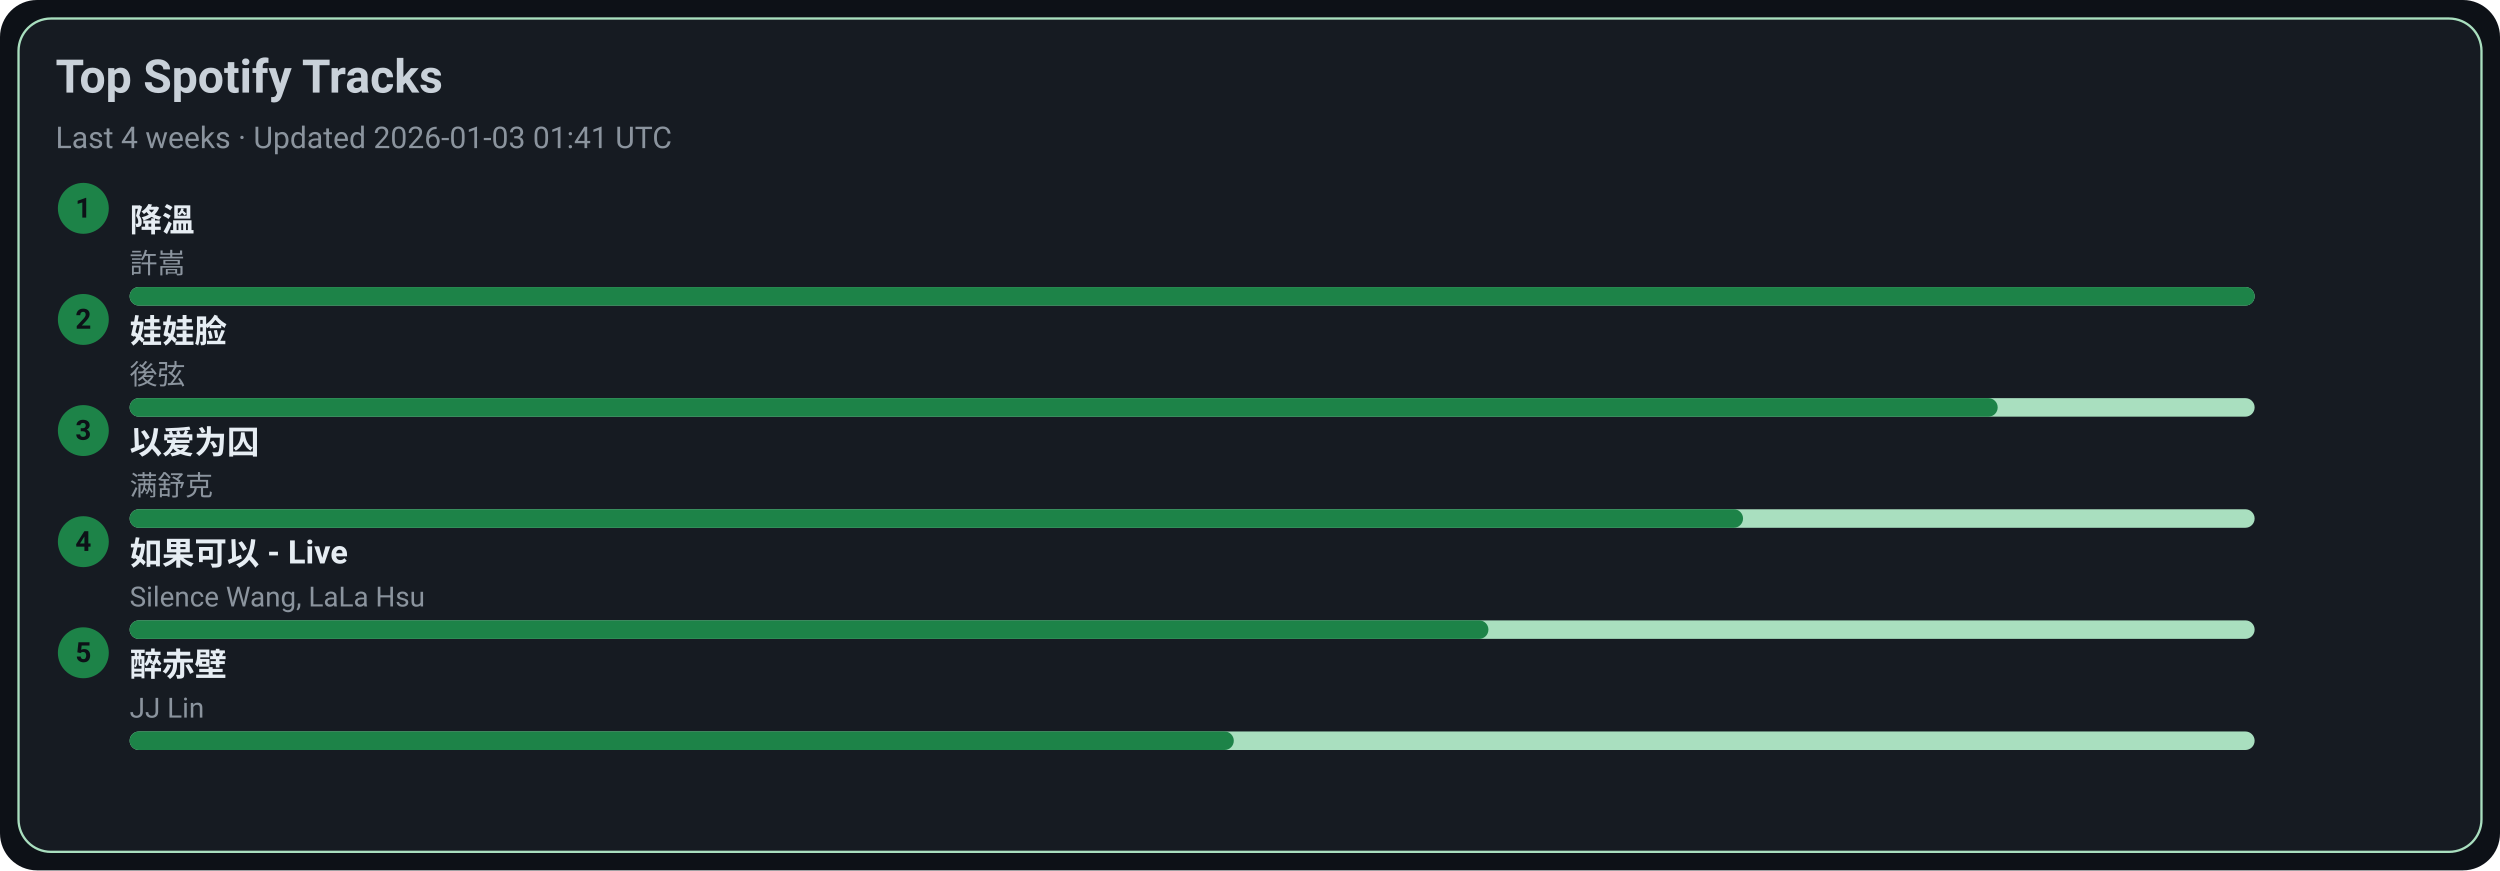
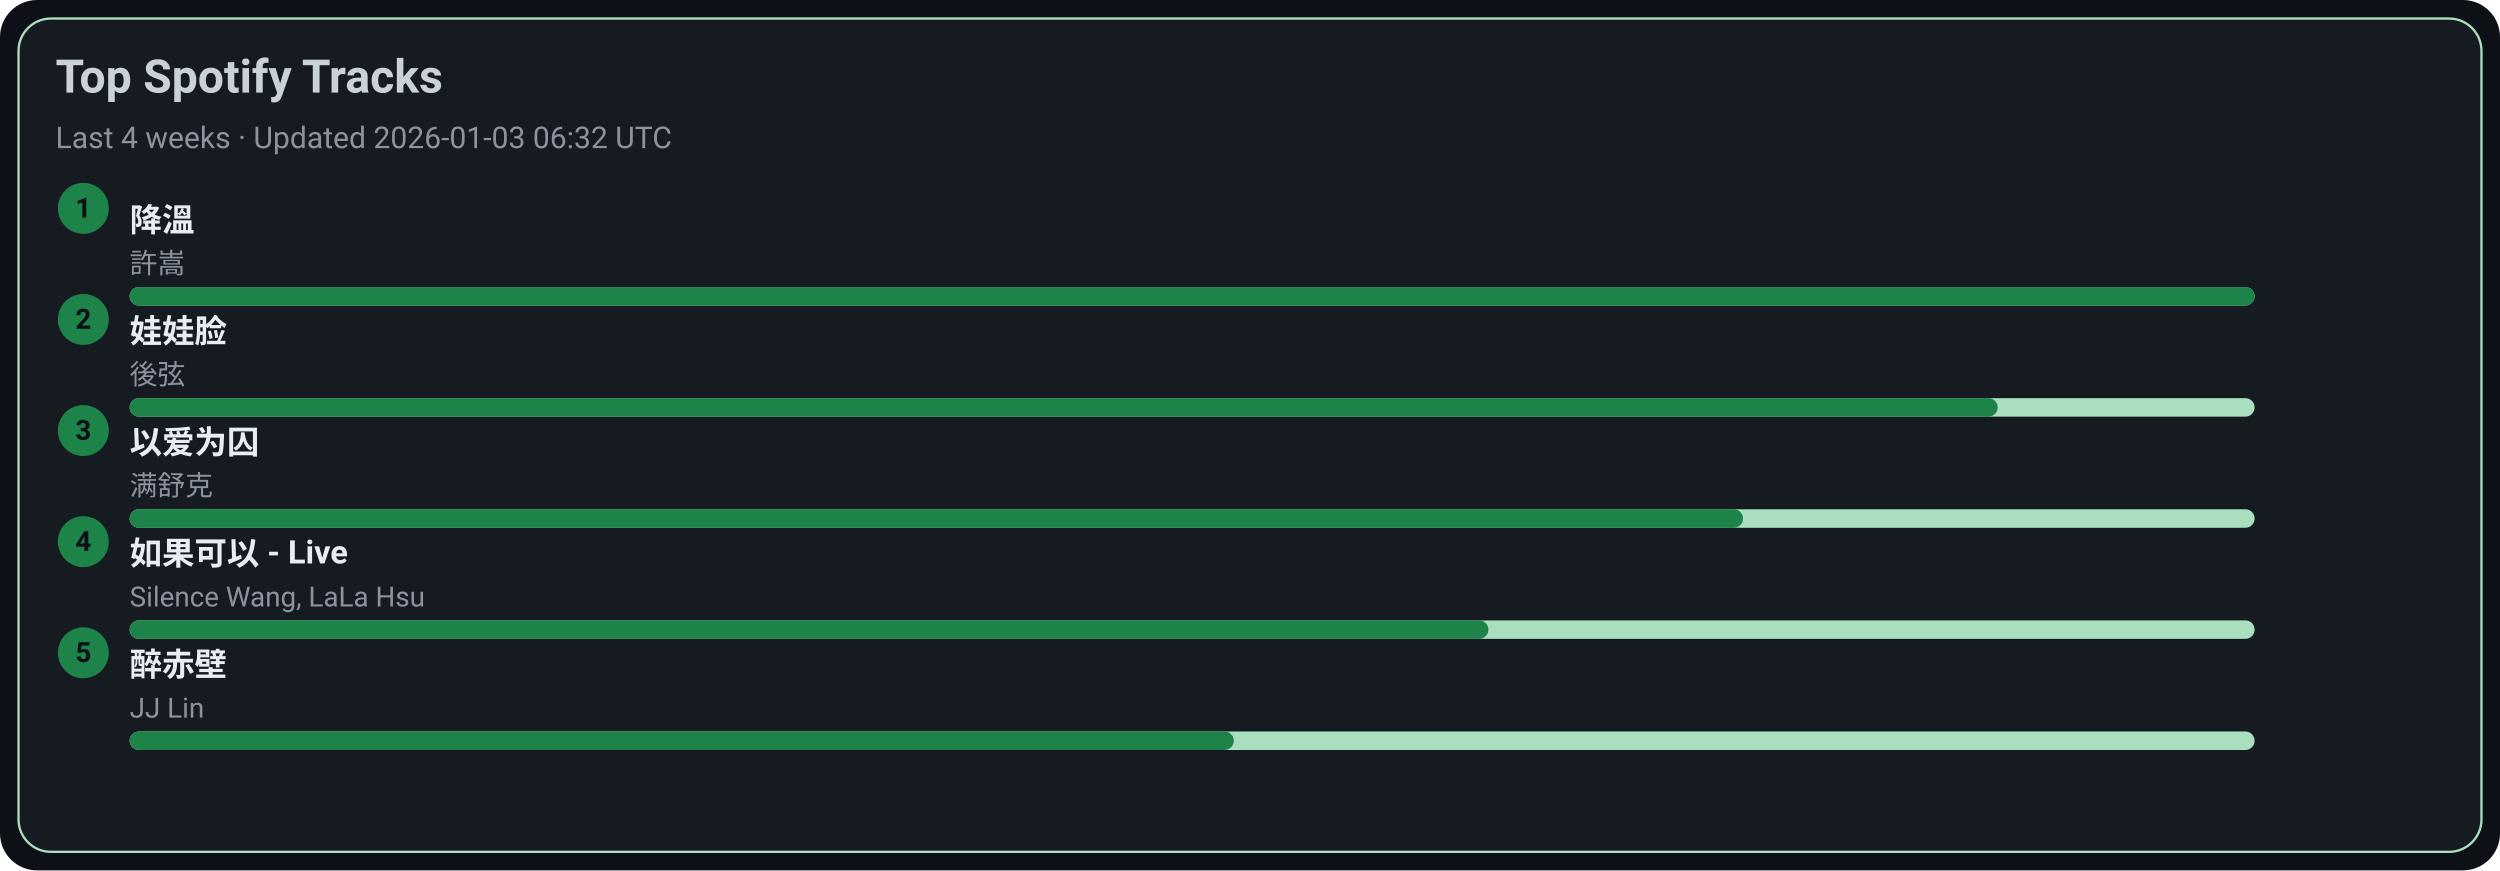
<svg xmlns="http://www.w3.org/2000/svg" width="1080" height="376" viewBox="0 0 1080 376">
  <style>text{font-family:-apple-system,BlinkMacSystemFont,Segoe UI,Roboto,Ubuntu,Helvetica Neue,Arial,Noto Sans,sans-serif}</style>
  <rect width="1080" height="376" rx="16" fill="#0d1117" />
  <rect x="8" y="8" width="1064" height="360" rx="14" fill="#161b22" stroke="#A9DFBF" />
  <text x="24" y="40" font-size="20" fill="#c9d1d9" font-weight="600">Top Spotify Tracks</text>
-   <text x="24" y="64" font-size="13" fill="#8b949e">Last 4 weeks · Updated 2026-01-03 01:41 UTC</text>
+   <text x="24" y="64" font-size="13" fill="#8b949e">Last 4 weeks · Updated 2026-01-03 06:32 UTC</text>
  <circle cx="36" cy="90" r="11" fill="#1D8348" />
  <text x="36" y="94" text-anchor="middle" font-size="12" fill="#0d1117" font-weight="700">1</text>
  <a href="https://open.spotify.com/track/2q9uhrOfyOnBa3oWR1PfYT" target="_blank" rel="noopener noreferrer">
    <text x="56" y="100" font-size="14" fill="#e6edf3" font-weight="600">降溫</text>
  </a>
  <text x="56" y="118" font-size="12" fill="#8b949e">許嵩</text>
  <rect x="56" y="124" width="918" height="8" rx="4" fill="#A9DFBF" />
  <rect x="56" y="124" width="918" height="8" rx="4" fill="#1D8348" />
  <circle cx="36" cy="138" r="11" fill="#1D8348" />
  <text x="36" y="142" text-anchor="middle" font-size="12" fill="#0d1117" font-weight="700">2</text>
  <a href="https://open.spotify.com/track/08ouEICweFmqfgPJnRIQkE" target="_blank" rel="noopener noreferrer">
    <text x="56" y="148" font-size="14" fill="#e6edf3" font-weight="600">娃娃脸</text>
  </a>
  <text x="56" y="166" font-size="12" fill="#8b949e">後弦</text>
  <rect x="56" y="172" width="918" height="8" rx="4" fill="#A9DFBF" />
  <rect x="56" y="172" width="807" height="8" rx="4" fill="#1D8348" />
  <circle cx="36" cy="186" r="11" fill="#1D8348" />
  <text x="36" y="190" text-anchor="middle" font-size="12" fill="#0d1117" font-weight="700">3</text>
  <a href="https://open.spotify.com/track/0RW2LEfGQK5BaIho6sSLqf" target="_blank" rel="noopener noreferrer">
    <text x="56" y="196" font-size="14" fill="#e6edf3" font-weight="600">以爱为囚</text>
  </a>
  <text x="56" y="214" font-size="12" fill="#8b949e">满舒克</text>
  <rect x="56" y="220" width="918" height="8" rx="4" fill="#A9DFBF" />
  <rect x="56" y="220" width="697" height="8" rx="4" fill="#1D8348" />
  <circle cx="36" cy="234" r="11" fill="#1D8348" />
  <text x="36" y="238" text-anchor="middle" font-size="12" fill="#0d1117" font-weight="700">4</text>
  <a href="https://open.spotify.com/track/6IF65dJzfmPcX7jwDegwoo" target="_blank" rel="noopener noreferrer">
    <text x="56" y="244" font-size="14" fill="#e6edf3" font-weight="600">如果可以 - Live</text>
  </a>
  <text x="56" y="262" font-size="12" fill="#8b949e">Silence Wang, LaLa Hsu</text>
  <rect x="56" y="268" width="918" height="8" rx="4" fill="#A9DFBF" />
  <rect x="56" y="268" width="587" height="8" rx="4" fill="#1D8348" />
  <circle cx="36" cy="282" r="11" fill="#1D8348" />
  <text x="36" y="286" text-anchor="middle" font-size="12" fill="#0d1117" font-weight="700">5</text>
  <a href="https://open.spotify.com/track/69lAYqbyHL1A0gctdLd9WV" target="_blank" rel="noopener noreferrer">
    <text x="56" y="292" font-size="14" fill="#e6edf3" font-weight="600">醉赤壁</text>
  </a>
  <text x="56" y="310" font-size="12" fill="#8b949e">JJ Lin</text>
  <rect x="56" y="316" width="918" height="8" rx="4" fill="#A9DFBF" />
  <rect x="56" y="316" width="477" height="8" rx="4" fill="#1D8348" />
</svg>
